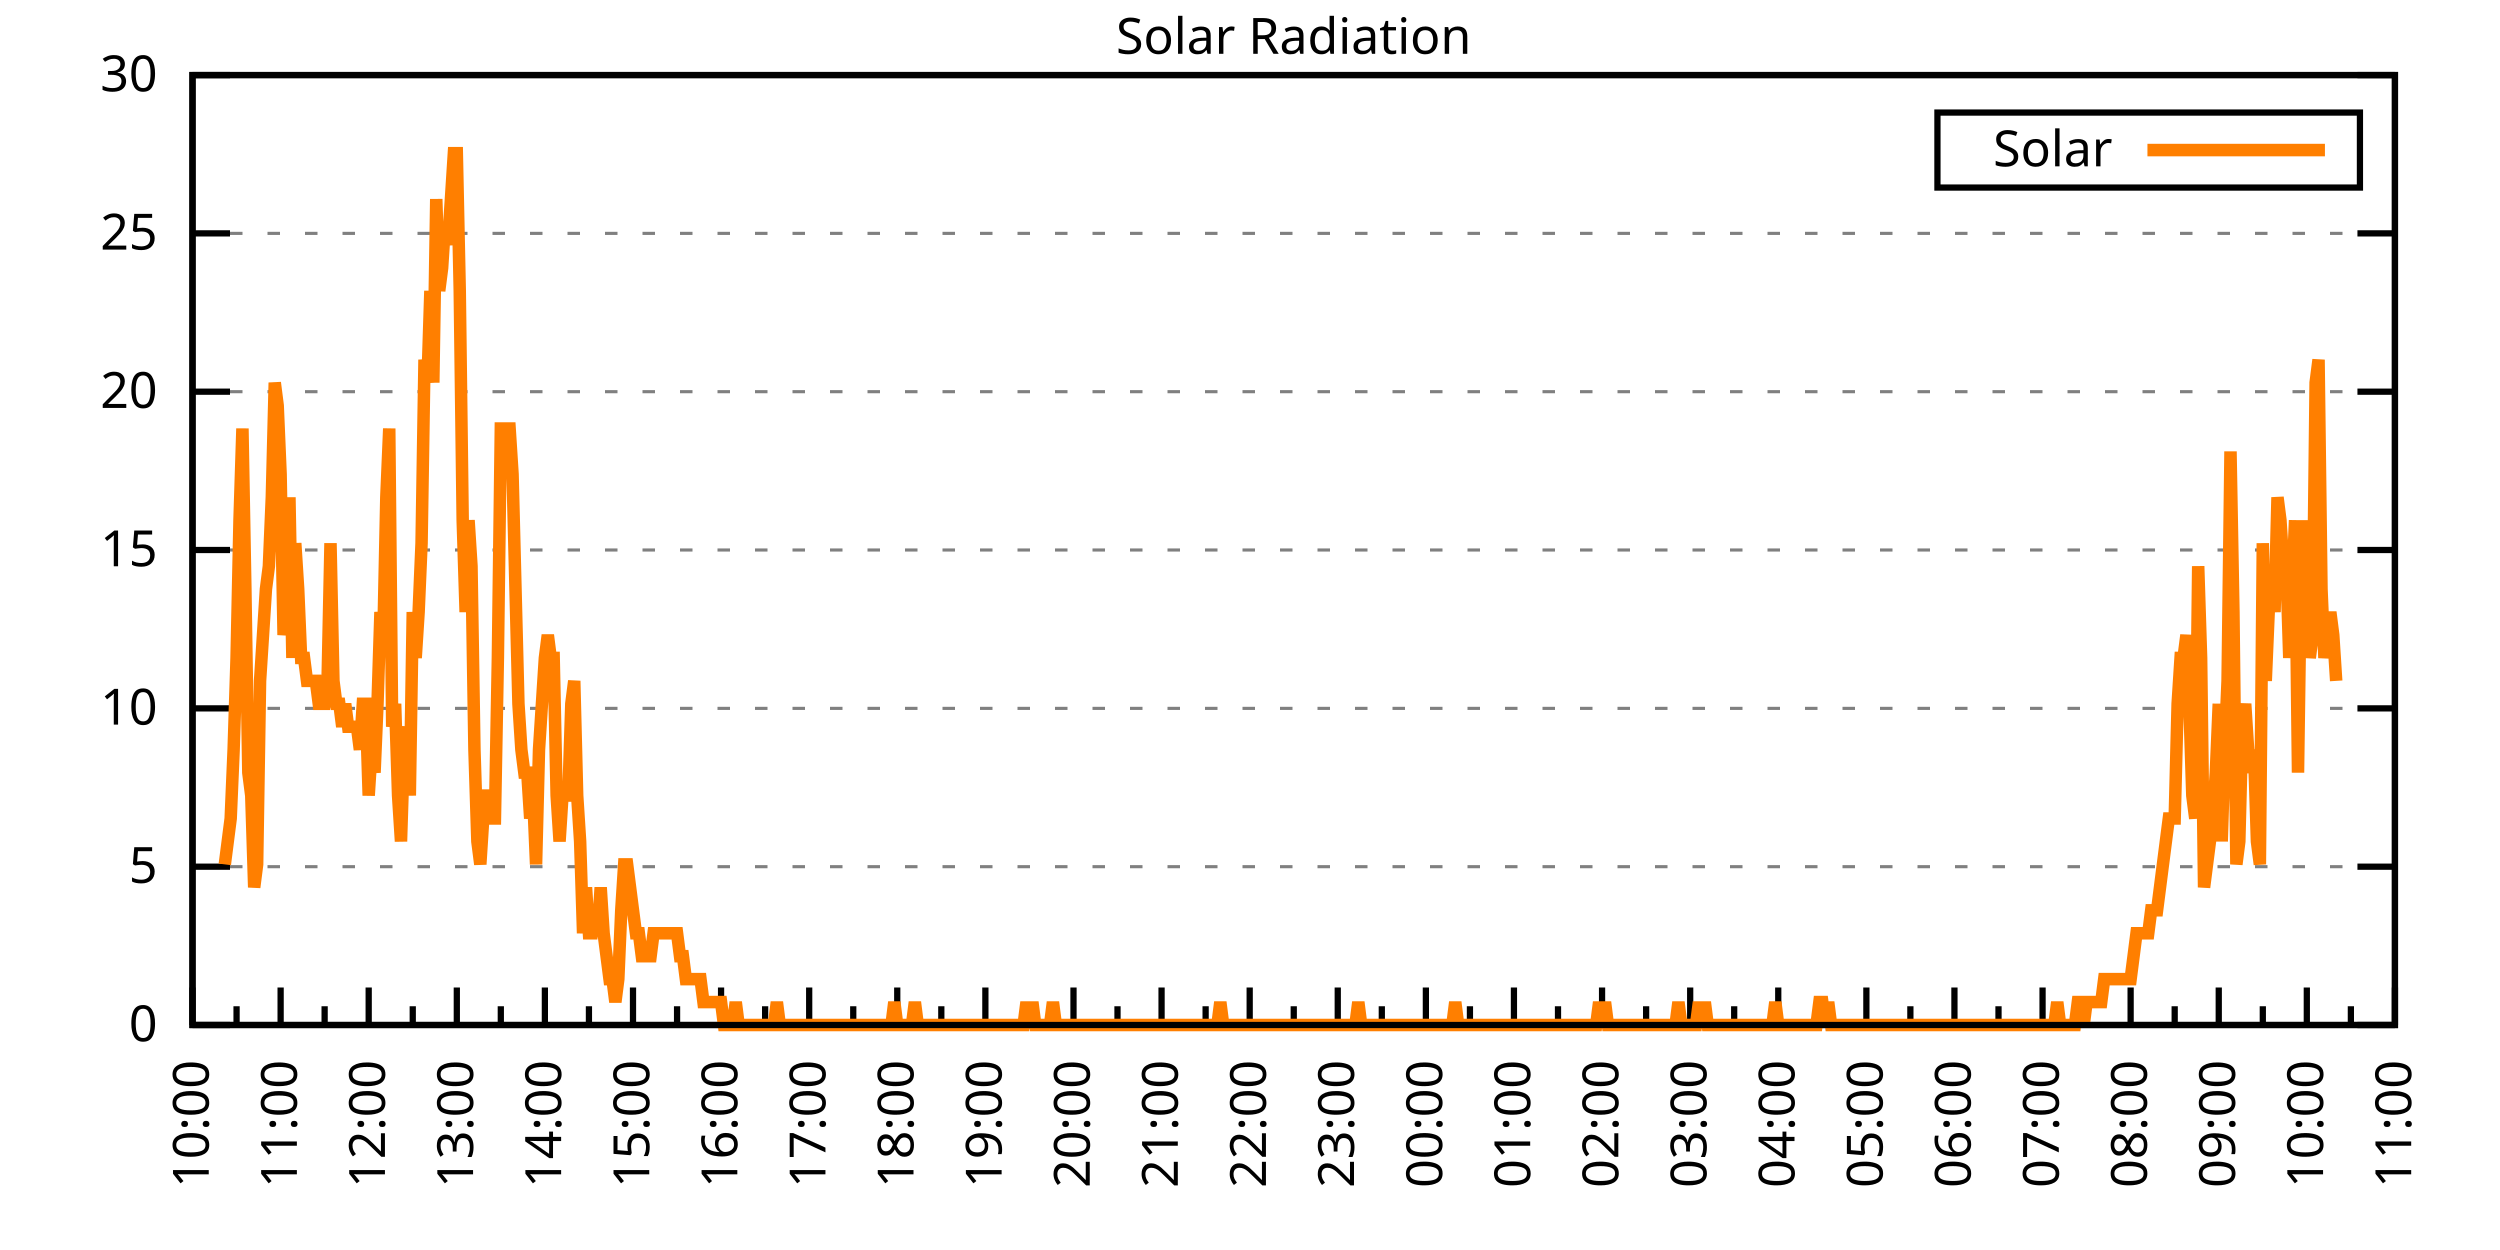
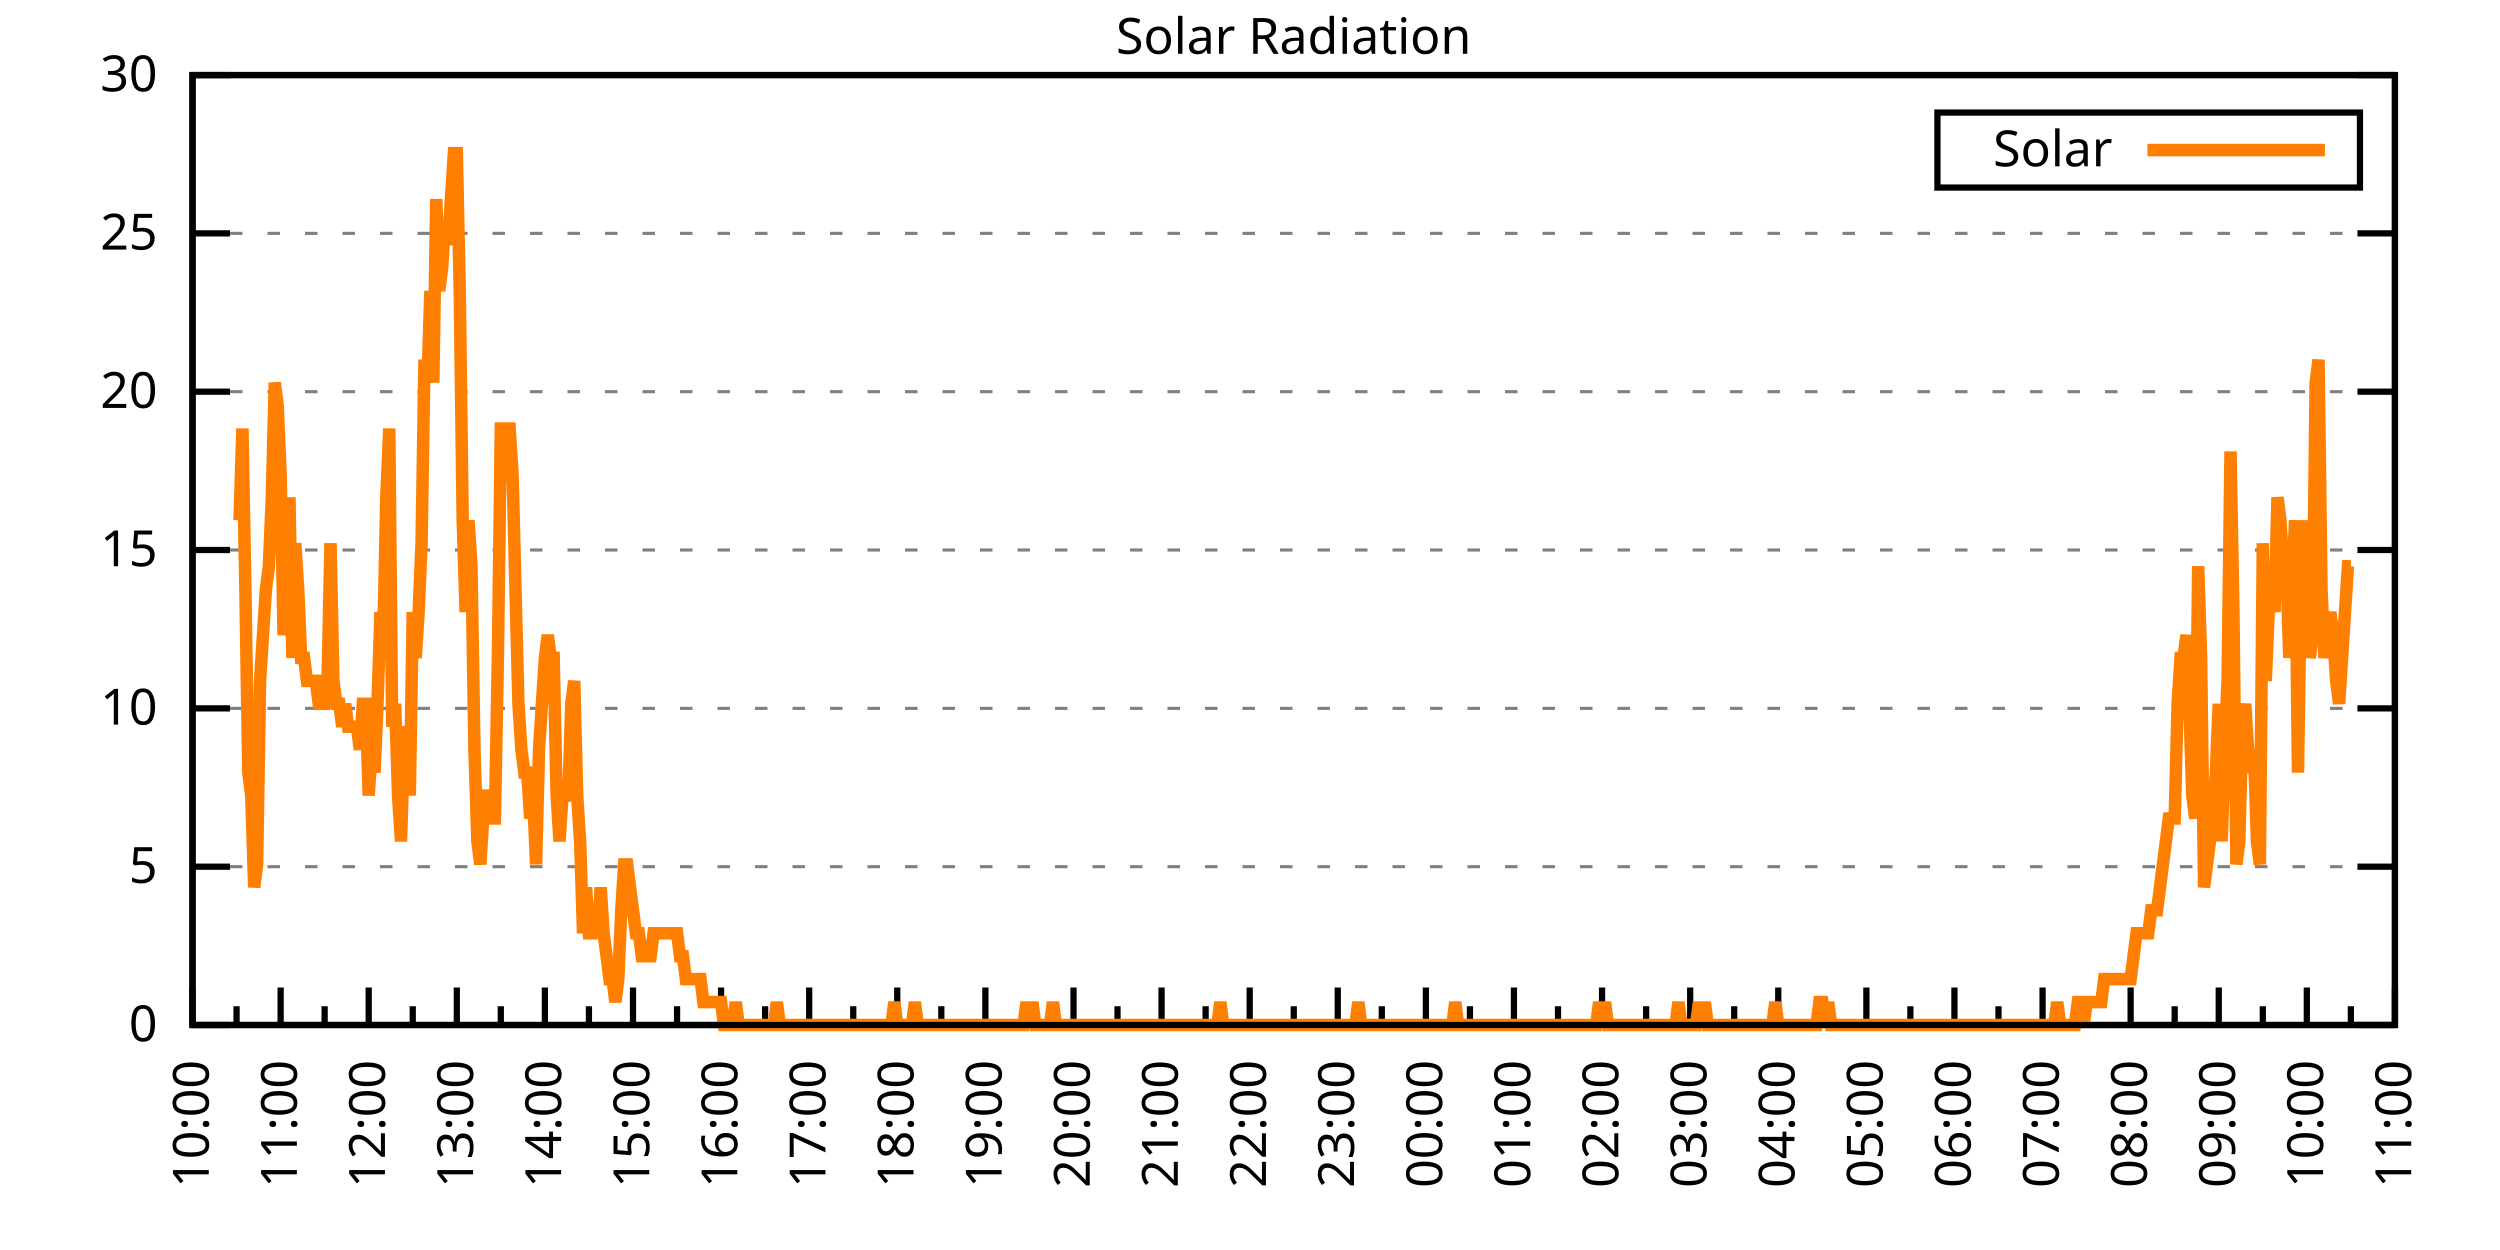
<svg xmlns="http://www.w3.org/2000/svg" xmlns:xlink="http://www.w3.org/1999/xlink" width="400" height="200" viewBox="0 0 400 200">
  <g id="gnuplot_canvas">
    <rect x="0" y="0" width="400" height="200" fill="none" />
    <defs>
      <circle id="gpDot" r="0.5" stroke-width="0.5" stroke="currentColor" />
      <path id="gpPt0" stroke-width="0.333" stroke="currentColor" d="M-1,0 h2 M0,-1 v2" />
      <path id="gpPt1" stroke-width="0.333" stroke="currentColor" d="M-1,-1 L1,1 M1,-1 L-1,1" />
      <path id="gpPt2" stroke-width="0.333" stroke="currentColor" d="M-1,0 L1,0 M0,-1 L0,1 M-1,-1 L1,1 M-1,1 L1,-1" />
      <rect id="gpPt3" stroke-width="0.333" stroke="currentColor" x="-1" y="-1" width="2" height="2" />
      <rect id="gpPt4" stroke-width="0.333" stroke="currentColor" fill="currentColor" x="-1" y="-1" width="2" height="2" />
      <circle id="gpPt5" stroke-width="0.333" stroke="currentColor" cx="0" cy="0" r="1" />
      <use xlink:href="#gpPt5" id="gpPt6" fill="currentColor" stroke="none" />
      <path id="gpPt7" stroke-width="0.333" stroke="currentColor" d="M0,-1.33 L-1.33,0.67 L1.33,0.67 z" />
      <use xlink:href="#gpPt7" id="gpPt8" fill="currentColor" stroke="none" />
      <use xlink:href="#gpPt7" id="gpPt9" stroke="currentColor" transform="rotate(180)" />
      <use xlink:href="#gpPt9" id="gpPt10" fill="currentColor" stroke="none" />
      <use xlink:href="#gpPt3" id="gpPt11" stroke="currentColor" transform="rotate(45)" />
      <use xlink:href="#gpPt11" id="gpPt12" fill="currentColor" stroke="none" />
      <path id="gpPt13" stroke-width="0.333" stroke="currentColor" d="M0,1.330 L1.265,0.411 L0.782,-1.067 L-0.782,-1.076 L-1.265,0.411 z" />
      <use xlink:href="#gpPt13" id="gpPt14" fill="currentColor" stroke="none" />
      <filter id="textbox" filterUnits="objectBoundingBox" x="0" y="0" height="1" width="1">
        <feFlood flood-color="white" flood-opacity="1" result="bgnd" />
        <feComposite in="SourceGraphic" in2="bgnd" operator="atop" />
      </filter>
      <filter id="greybox" filterUnits="objectBoundingBox" x="0" y="0" height="1" width="1">
        <feFlood flood-color="lightgrey" flood-opacity="1" result="grey" />
        <feComposite in="SourceGraphic" in2="grey" operator="atop" />
      </filter>
    </defs>
    <g fill="none" color="white" stroke="currentColor" stroke-width="1.00" stroke-linecap="butt" stroke-linejoin="miter">
</g>
    <g fill="none" color="black" stroke="currentColor" stroke-width="1.00" stroke-linecap="butt" stroke-linejoin="miter">
      <g stroke="none" shape-rendering="crispEdges">
        <polygon fill="rgb(255, 255, 255)" points="30.80,164.00 383.18,164.00 383.18,12.02 30.80,12.02 " />
      </g>
    </g>
    <g fill="none" color="black" stroke="currentColor" stroke-width="1.00" stroke-linecap="butt" stroke-linejoin="miter">
</g>
    <g fill="none" color="black" stroke="black" stroke-width="0.50" stroke-linecap="butt" stroke-linejoin="miter">
</g>
    <g fill="none" color="gray" stroke="currentColor" stroke-width="0.50" stroke-linecap="butt" stroke-linejoin="miter">
      <path stroke="gray" stroke-dasharray="2,4" class="gridline" d="M30.80,164.00 L383.19,164.00  " />
    </g>
    <g fill="none" color="gray" stroke="gray" stroke-width="1.00" stroke-linecap="butt" stroke-linejoin="miter">
</g>
    <g fill="none" color="black" stroke="currentColor" stroke-width="1.00" stroke-linecap="butt" stroke-linejoin="miter">
      <path stroke="black" d="M30.80,164.00 L36.80,164.00 M383.19,164.00 L377.19,164.00  " />
      <g transform="translate(25.20,166.60)" stroke="none" fill="black" font-family="Sans" font-size="8.00" text-anchor="end">
        <text>
          <tspan font-family="Sans"> 0</tspan>
        </text>
      </g>
    </g>
    <g fill="none" color="black" stroke="currentColor" stroke-width="1.00" stroke-linecap="butt" stroke-linejoin="miter">
</g>
    <g fill="none" color="black" stroke="black" stroke-width="0.50" stroke-linecap="butt" stroke-linejoin="miter">
</g>
    <g fill="none" color="gray" stroke="currentColor" stroke-width="0.50" stroke-linecap="butt" stroke-linejoin="miter">
      <path stroke="gray" stroke-dasharray="2,4" class="gridline" d="M30.80,138.67 L383.19,138.67  " />
    </g>
    <g fill="none" color="gray" stroke="gray" stroke-width="1.00" stroke-linecap="butt" stroke-linejoin="miter">
</g>
    <g fill="none" color="black" stroke="currentColor" stroke-width="1.00" stroke-linecap="butt" stroke-linejoin="miter">
      <path stroke="black" d="M30.80,138.67 L36.80,138.67 M383.19,138.67 L377.19,138.67  " />
      <g transform="translate(25.20,141.27)" stroke="none" fill="black" font-family="Sans" font-size="8.00" text-anchor="end">
        <text>
          <tspan font-family="Sans"> 5</tspan>
        </text>
      </g>
    </g>
    <g fill="none" color="black" stroke="currentColor" stroke-width="1.00" stroke-linecap="butt" stroke-linejoin="miter">
</g>
    <g fill="none" color="black" stroke="black" stroke-width="0.50" stroke-linecap="butt" stroke-linejoin="miter">
</g>
    <g fill="none" color="gray" stroke="currentColor" stroke-width="0.50" stroke-linecap="butt" stroke-linejoin="miter">
      <path stroke="gray" stroke-dasharray="2,4" class="gridline" d="M30.80,113.34 L383.19,113.34  " />
    </g>
    <g fill="none" color="gray" stroke="gray" stroke-width="1.00" stroke-linecap="butt" stroke-linejoin="miter">
</g>
    <g fill="none" color="black" stroke="currentColor" stroke-width="1.00" stroke-linecap="butt" stroke-linejoin="miter">
      <path stroke="black" d="M30.80,113.34 L36.80,113.34 M383.19,113.34 L377.19,113.34  " />
      <g transform="translate(25.20,115.94)" stroke="none" fill="black" font-family="Sans" font-size="8.00" text-anchor="end">
        <text>
          <tspan font-family="Sans"> 10</tspan>
        </text>
      </g>
    </g>
    <g fill="none" color="black" stroke="currentColor" stroke-width="1.00" stroke-linecap="butt" stroke-linejoin="miter">
</g>
    <g fill="none" color="black" stroke="black" stroke-width="0.50" stroke-linecap="butt" stroke-linejoin="miter">
</g>
    <g fill="none" color="gray" stroke="currentColor" stroke-width="0.50" stroke-linecap="butt" stroke-linejoin="miter">
      <path stroke="gray" stroke-dasharray="2,4" class="gridline" d="M30.80,88.00 L383.19,88.00  " />
    </g>
    <g fill="none" color="gray" stroke="gray" stroke-width="1.00" stroke-linecap="butt" stroke-linejoin="miter">
</g>
    <g fill="none" color="black" stroke="currentColor" stroke-width="1.00" stroke-linecap="butt" stroke-linejoin="miter">
      <path stroke="black" d="M30.80,88.00 L36.80,88.00 M383.19,88.00 L377.19,88.00  " />
      <g transform="translate(25.20,90.60)" stroke="none" fill="black" font-family="Sans" font-size="8.00" text-anchor="end">
        <text>
          <tspan font-family="Sans"> 15</tspan>
        </text>
      </g>
    </g>
    <g fill="none" color="black" stroke="currentColor" stroke-width="1.00" stroke-linecap="butt" stroke-linejoin="miter">
</g>
    <g fill="none" color="black" stroke="black" stroke-width="0.50" stroke-linecap="butt" stroke-linejoin="miter">
</g>
    <g fill="none" color="gray" stroke="currentColor" stroke-width="0.50" stroke-linecap="butt" stroke-linejoin="miter">
      <path stroke="gray" stroke-dasharray="2,4" class="gridline" d="M30.80,62.67 L383.19,62.67  " />
    </g>
    <g fill="none" color="gray" stroke="gray" stroke-width="1.00" stroke-linecap="butt" stroke-linejoin="miter">
</g>
    <g fill="none" color="black" stroke="currentColor" stroke-width="1.00" stroke-linecap="butt" stroke-linejoin="miter">
      <path stroke="black" d="M30.80,62.67 L36.80,62.67 M383.19,62.67 L377.19,62.67  " />
      <g transform="translate(25.20,65.27)" stroke="none" fill="black" font-family="Sans" font-size="8.00" text-anchor="end">
        <text>
          <tspan font-family="Sans"> 20</tspan>
        </text>
      </g>
    </g>
    <g fill="none" color="black" stroke="currentColor" stroke-width="1.00" stroke-linecap="butt" stroke-linejoin="miter">
</g>
    <g fill="none" color="black" stroke="black" stroke-width="0.50" stroke-linecap="butt" stroke-linejoin="miter">
</g>
    <g fill="none" color="gray" stroke="currentColor" stroke-width="0.50" stroke-linecap="butt" stroke-linejoin="miter">
      <path stroke="gray" stroke-dasharray="2,4" class="gridline" d="M30.80,37.34 L383.19,37.34  " />
    </g>
    <g fill="none" color="gray" stroke="gray" stroke-width="1.00" stroke-linecap="butt" stroke-linejoin="miter">
</g>
    <g fill="none" color="black" stroke="currentColor" stroke-width="1.00" stroke-linecap="butt" stroke-linejoin="miter">
      <path stroke="black" d="M30.80,37.34 L36.80,37.34 M383.19,37.34 L377.19,37.34  " />
      <g transform="translate(25.20,39.94)" stroke="none" fill="black" font-family="Sans" font-size="8.00" text-anchor="end">
        <text>
          <tspan font-family="Sans"> 25</tspan>
        </text>
      </g>
    </g>
    <g fill="none" color="black" stroke="currentColor" stroke-width="1.00" stroke-linecap="butt" stroke-linejoin="miter">
</g>
    <g fill="none" color="black" stroke="black" stroke-width="0.50" stroke-linecap="butt" stroke-linejoin="miter">
</g>
    <g fill="none" color="gray" stroke="currentColor" stroke-width="0.50" stroke-linecap="butt" stroke-linejoin="miter">
      <path stroke="gray" stroke-dasharray="2,4" class="gridline" d="M30.80,12.01 L383.19,12.01  " />
    </g>
    <g fill="none" color="gray" stroke="gray" stroke-width="1.00" stroke-linecap="butt" stroke-linejoin="miter">
</g>
    <g fill="none" color="black" stroke="currentColor" stroke-width="1.00" stroke-linecap="butt" stroke-linejoin="miter">
      <path stroke="black" d="M30.80,12.01 L36.80,12.01 M383.19,12.01 L377.19,12.01  " />
      <g transform="translate(25.20,14.61)" stroke="none" fill="black" font-family="Sans" font-size="8.00" text-anchor="end">
        <text>
          <tspan font-family="Sans"> 30</tspan>
        </text>
      </g>
    </g>
    <g fill="none" color="black" stroke="currentColor" stroke-width="1.00" stroke-linecap="butt" stroke-linejoin="miter">
      <path stroke="black" d="M30.80,164.00 L30.80,158.00  " />
      <g transform="translate(33.40,169.60) rotate(270)" stroke="none" fill="black" font-family="Sans" font-size="8.00" text-anchor="end">
        <text>
          <tspan font-family="Sans">10:00</tspan>
        </text>
      </g>
    </g>
    <g fill="none" color="black" stroke="currentColor" stroke-width="1.00" stroke-linecap="butt" stroke-linejoin="miter">
      <path stroke="black" d="M37.85,164.00 L37.85,161.00 M44.90,164.00 L44.90,158.00  " />
      <g transform="translate(47.50,169.60) rotate(270)" stroke="none" fill="black" font-family="Sans" font-size="8.00" text-anchor="end">
        <text>
          <tspan font-family="Sans">11:00</tspan>
        </text>
      </g>
    </g>
    <g fill="none" color="black" stroke="currentColor" stroke-width="1.00" stroke-linecap="butt" stroke-linejoin="miter">
      <path stroke="black" d="M51.94,164.00 L51.94,161.00 M58.99,164.00 L58.99,158.00  " />
      <g transform="translate(61.59,169.60) rotate(270)" stroke="none" fill="black" font-family="Sans" font-size="8.00" text-anchor="end">
        <text>
          <tspan font-family="Sans">12:00</tspan>
        </text>
      </g>
    </g>
    <g fill="none" color="black" stroke="currentColor" stroke-width="1.00" stroke-linecap="butt" stroke-linejoin="miter">
      <path stroke="black" d="M66.04,164.00 L66.04,161.00 M73.09,164.00 L73.09,158.00  " />
      <g transform="translate(75.69,169.60) rotate(270)" stroke="none" fill="black" font-family="Sans" font-size="8.00" text-anchor="end">
        <text>
          <tspan font-family="Sans">13:00</tspan>
        </text>
      </g>
    </g>
    <g fill="none" color="black" stroke="currentColor" stroke-width="1.00" stroke-linecap="butt" stroke-linejoin="miter">
      <path stroke="black" d="M80.13,164.00 L80.13,161.00 M87.18,164.00 L87.18,158.00  " />
      <g transform="translate(89.78,169.60) rotate(270)" stroke="none" fill="black" font-family="Sans" font-size="8.00" text-anchor="end">
        <text>
          <tspan font-family="Sans">14:00</tspan>
        </text>
      </g>
    </g>
    <g fill="none" color="black" stroke="currentColor" stroke-width="1.00" stroke-linecap="butt" stroke-linejoin="miter">
      <path stroke="black" d="M94.23,164.00 L94.23,161.00 M101.28,164.00 L101.28,158.00  " />
      <g transform="translate(103.88,169.60) rotate(270)" stroke="none" fill="black" font-family="Sans" font-size="8.00" text-anchor="end">
        <text>
          <tspan font-family="Sans">15:00</tspan>
        </text>
      </g>
    </g>
    <g fill="none" color="black" stroke="currentColor" stroke-width="1.00" stroke-linecap="butt" stroke-linejoin="miter">
      <path stroke="black" d="M108.33,164.00 L108.33,161.00 M115.37,164.00 L115.37,158.00  " />
      <g transform="translate(117.97,169.60) rotate(270)" stroke="none" fill="black" font-family="Sans" font-size="8.00" text-anchor="end">
        <text>
          <tspan font-family="Sans">16:00</tspan>
        </text>
      </g>
    </g>
    <g fill="none" color="black" stroke="currentColor" stroke-width="1.00" stroke-linecap="butt" stroke-linejoin="miter">
      <path stroke="black" d="M122.42,164.00 L122.42,161.00 M129.47,164.00 L129.47,158.00  " />
      <g transform="translate(132.07,169.60) rotate(270)" stroke="none" fill="black" font-family="Sans" font-size="8.00" text-anchor="end">
        <text>
          <tspan font-family="Sans">17:00</tspan>
        </text>
      </g>
    </g>
    <g fill="none" color="black" stroke="currentColor" stroke-width="1.00" stroke-linecap="butt" stroke-linejoin="miter">
      <path stroke="black" d="M136.52,164.00 L136.52,161.00 M143.56,164.00 L143.56,158.00  " />
      <g transform="translate(146.16,169.60) rotate(270)" stroke="none" fill="black" font-family="Sans" font-size="8.00" text-anchor="end">
        <text>
          <tspan font-family="Sans">18:00</tspan>
        </text>
      </g>
    </g>
    <g fill="none" color="black" stroke="currentColor" stroke-width="1.00" stroke-linecap="butt" stroke-linejoin="miter">
      <path stroke="black" d="M150.61,164.00 L150.61,161.00 M157.66,164.00 L157.66,158.00  " />
      <g transform="translate(160.26,169.60) rotate(270)" stroke="none" fill="black" font-family="Sans" font-size="8.00" text-anchor="end">
        <text>
          <tspan font-family="Sans">19:00</tspan>
        </text>
      </g>
    </g>
    <g fill="none" color="black" stroke="currentColor" stroke-width="1.00" stroke-linecap="butt" stroke-linejoin="miter">
      <path stroke="black" d="M164.71,164.00 L164.71,161.00 M171.76,164.00 L171.76,158.00  " />
      <g transform="translate(174.36,169.60) rotate(270)" stroke="none" fill="black" font-family="Sans" font-size="8.00" text-anchor="end">
        <text>
          <tspan font-family="Sans">20:00</tspan>
        </text>
      </g>
    </g>
    <g fill="none" color="black" stroke="currentColor" stroke-width="1.00" stroke-linecap="butt" stroke-linejoin="miter">
      <path stroke="black" d="M178.80,164.00 L178.80,161.00 M185.85,164.00 L185.85,158.00  " />
      <g transform="translate(188.45,169.60) rotate(270)" stroke="none" fill="black" font-family="Sans" font-size="8.00" text-anchor="end">
        <text>
          <tspan font-family="Sans">21:00</tspan>
        </text>
      </g>
    </g>
    <g fill="none" color="black" stroke="currentColor" stroke-width="1.00" stroke-linecap="butt" stroke-linejoin="miter">
      <path stroke="black" d="M192.90,164.00 L192.90,161.00 M199.95,164.00 L199.95,158.00  " />
      <g transform="translate(202.55,169.60) rotate(270)" stroke="none" fill="black" font-family="Sans" font-size="8.00" text-anchor="end">
        <text>
          <tspan font-family="Sans">22:00</tspan>
        </text>
      </g>
    </g>
    <g fill="none" color="black" stroke="currentColor" stroke-width="1.00" stroke-linecap="butt" stroke-linejoin="miter">
      <path stroke="black" d="M207.00,164.00 L207.00,161.00 M214.04,164.00 L214.04,158.00  " />
      <g transform="translate(216.64,169.60) rotate(270)" stroke="none" fill="black" font-family="Sans" font-size="8.00" text-anchor="end">
        <text>
          <tspan font-family="Sans">23:00</tspan>
        </text>
      </g>
    </g>
    <g fill="none" color="black" stroke="currentColor" stroke-width="1.00" stroke-linecap="butt" stroke-linejoin="miter">
      <path stroke="black" d="M221.09,164.00 L221.09,161.00 M228.14,164.00 L228.14,158.00  " />
      <g transform="translate(230.74,169.60) rotate(270)" stroke="none" fill="black" font-family="Sans" font-size="8.00" text-anchor="end">
        <text>
          <tspan font-family="Sans">00:00</tspan>
        </text>
      </g>
    </g>
    <g fill="none" color="black" stroke="currentColor" stroke-width="1.00" stroke-linecap="butt" stroke-linejoin="miter">
      <path stroke="black" d="M235.19,164.00 L235.19,161.00 M242.23,164.00 L242.23,158.00  " />
      <g transform="translate(244.83,169.60) rotate(270)" stroke="none" fill="black" font-family="Sans" font-size="8.00" text-anchor="end">
        <text>
          <tspan font-family="Sans">01:00</tspan>
        </text>
      </g>
    </g>
    <g fill="none" color="black" stroke="currentColor" stroke-width="1.00" stroke-linecap="butt" stroke-linejoin="miter">
      <path stroke="black" d="M249.28,164.00 L249.28,161.00 M256.33,164.00 L256.33,158.00  " />
      <g transform="translate(258.93,169.60) rotate(270)" stroke="none" fill="black" font-family="Sans" font-size="8.00" text-anchor="end">
        <text>
          <tspan font-family="Sans">02:00</tspan>
        </text>
      </g>
    </g>
    <g fill="none" color="black" stroke="currentColor" stroke-width="1.00" stroke-linecap="butt" stroke-linejoin="miter">
      <path stroke="black" d="M263.38,164.00 L263.38,161.00 M270.43,164.00 L270.43,158.00  " />
      <g transform="translate(273.03,169.60) rotate(270)" stroke="none" fill="black" font-family="Sans" font-size="8.00" text-anchor="end">
        <text>
          <tspan font-family="Sans">03:00</tspan>
        </text>
      </g>
    </g>
    <g fill="none" color="black" stroke="currentColor" stroke-width="1.00" stroke-linecap="butt" stroke-linejoin="miter">
      <path stroke="black" d="M277.47,164.00 L277.47,161.00 M284.52,164.00 L284.52,158.00  " />
      <g transform="translate(287.12,169.60) rotate(270)" stroke="none" fill="black" font-family="Sans" font-size="8.00" text-anchor="end">
        <text>
          <tspan font-family="Sans">04:00</tspan>
        </text>
      </g>
    </g>
    <g fill="none" color="black" stroke="currentColor" stroke-width="1.00" stroke-linecap="butt" stroke-linejoin="miter">
      <path stroke="black" d="M291.57,164.00 L291.57,161.00 M298.62,164.00 L298.62,158.00  " />
      <g transform="translate(301.22,169.60) rotate(270)" stroke="none" fill="black" font-family="Sans" font-size="8.00" text-anchor="end">
        <text>
          <tspan font-family="Sans">05:00</tspan>
        </text>
      </g>
    </g>
    <g fill="none" color="black" stroke="currentColor" stroke-width="1.00" stroke-linecap="butt" stroke-linejoin="miter">
      <path stroke="black" d="M305.66,164.00 L305.66,161.00 M312.71,164.00 L312.71,158.00  " />
      <g transform="translate(315.31,169.60) rotate(270)" stroke="none" fill="black" font-family="Sans" font-size="8.00" text-anchor="end">
        <text>
          <tspan font-family="Sans">06:00</tspan>
        </text>
      </g>
    </g>
    <g fill="none" color="black" stroke="currentColor" stroke-width="1.00" stroke-linecap="butt" stroke-linejoin="miter">
      <path stroke="black" d="M319.76,164.00 L319.76,161.00 M326.81,164.00 L326.81,158.00  " />
      <g transform="translate(329.41,169.60) rotate(270)" stroke="none" fill="black" font-family="Sans" font-size="8.00" text-anchor="end">
        <text>
          <tspan font-family="Sans">07:00</tspan>
        </text>
      </g>
    </g>
    <g fill="none" color="black" stroke="currentColor" stroke-width="1.00" stroke-linecap="butt" stroke-linejoin="miter">
      <path stroke="black" d="M333.86,164.00 L333.86,161.00 M340.90,164.00 L340.90,158.00  " />
      <g transform="translate(343.50,169.60) rotate(270)" stroke="none" fill="black" font-family="Sans" font-size="8.00" text-anchor="end">
        <text>
          <tspan font-family="Sans">08:00</tspan>
        </text>
      </g>
    </g>
    <g fill="none" color="black" stroke="currentColor" stroke-width="1.00" stroke-linecap="butt" stroke-linejoin="miter">
      <path stroke="black" d="M347.95,164.00 L347.95,161.00 M355.00,164.00 L355.00,158.00  " />
      <g transform="translate(357.60,169.60) rotate(270)" stroke="none" fill="black" font-family="Sans" font-size="8.00" text-anchor="end">
        <text>
          <tspan font-family="Sans">09:00</tspan>
        </text>
      </g>
    </g>
    <g fill="none" color="black" stroke="currentColor" stroke-width="1.00" stroke-linecap="butt" stroke-linejoin="miter">
      <path stroke="black" d="M362.05,164.00 L362.05,161.00 M369.09,164.00 L369.09,158.00  " />
      <g transform="translate(371.69,169.60) rotate(270)" stroke="none" fill="black" font-family="Sans" font-size="8.00" text-anchor="end">
        <text>
          <tspan font-family="Sans">10:00</tspan>
        </text>
      </g>
    </g>
    <g fill="none" color="black" stroke="currentColor" stroke-width="1.00" stroke-linecap="butt" stroke-linejoin="miter">
      <path stroke="black" d="M376.14,164.00 L376.14,161.00 M383.19,164.00 L383.19,158.00  " />
      <g transform="translate(385.79,169.60) rotate(270)" stroke="none" fill="black" font-family="Sans" font-size="8.00" text-anchor="end">
        <text>
          <tspan font-family="Sans">11:00</tspan>
        </text>
      </g>
    </g>
    <g fill="none" color="black" stroke="currentColor" stroke-width="1.00" stroke-linecap="butt" stroke-linejoin="miter">
</g>
    <g fill="none" color="black" stroke="currentColor" stroke-width="1.00" stroke-linecap="butt" stroke-linejoin="miter">
      <path stroke="black" d="M30.80,12.01 L30.80,164.00 L383.19,164.00 L383.19,12.01 L30.80,12.01 Z  " />
    </g>
    <g fill="none" color="black" stroke="currentColor" stroke-width="1.00" stroke-linecap="butt" stroke-linejoin="miter">
      <g transform="translate(6.80,88.01) rotate(270)" stroke="none" fill="black" font-family="Sans" font-size="8.00" text-anchor="middle">
        <text />
      </g>
    </g>
    <g fill="none" color="black" stroke="currentColor" stroke-width="1.00" stroke-linecap="butt" stroke-linejoin="miter">
</g>
    <g fill="none" color="black" stroke="currentColor" stroke-width="1.00" stroke-linecap="butt" stroke-linejoin="miter">
      <path stroke="black" d="M309.99,30.01 L309.99,18.01 L377.59,18.01 L377.59,30.01 L309.99,30.01 Z  " />
    </g>
    <g id="Solar_Radiation_plot_1">
      <g fill="none" color="white" stroke="black" stroke-width="2.00" stroke-linecap="butt" stroke-linejoin="miter">
</g>
      <g fill="none" color="black" stroke="currentColor" stroke-width="2.00" stroke-linecap="butt" stroke-linejoin="miter">
        <g transform="translate(337.99,26.61)" stroke="none" fill="black" font-family="Sans" font-size="8.00" text-anchor="end">
          <text>
            <tspan font-family="Sans">Solar</tspan>
          </text>
        </g>
      </g>
      <g fill="none" color="black" stroke="currentColor" stroke-width="2.00" stroke-linecap="butt" stroke-linejoin="miter">
-         <path stroke="rgb(255, 127,   0)" d="M343.59,24.01 L371.99,24.01 M35.97,138.30 L36.44,134.63 L36.91,130.96 L37.38,119.95 L37.85,105.27 L38.32,83.24   L38.79,68.56 L39.26,94.26 L39.73,123.62 L40.20,127.29 L40.67,141.98 L41.14,138.30 L41.61,108.94 L42.08,101.60   L42.55,94.26 L43.02,90.59 L43.49,79.57 L43.96,61.22 L44.43,64.89 L44.90,75.90 L45.37,101.60 L45.84,97.93   L46.31,79.57 L46.78,105.27 L47.24,86.91 L47.71,94.26 L48.18,105.27 L48.65,105.27 L49.12,108.94 L49.59,108.94   L50.06,108.94 L50.53,108.94 L51.00,112.61 L51.47,112.61 L51.94,112.61 L52.41,108.94 L52.88,86.91 L53.35,108.94   L53.82,112.61 L54.29,112.61 L54.76,116.28 L55.23,112.61 L55.70,116.28 L56.17,116.28 L56.64,116.28 L57.11,116.28   L57.58,119.95 L58.05,112.61 L58.52,112.61 L58.99,127.29 L59.46,119.95 L59.93,123.62 L60.40,112.61 L60.87,97.93   L61.34,101.60 L61.81,79.57 L62.28,68.56 L62.75,116.28 L63.22,112.61 L63.69,127.29 L64.16,134.63 L64.63,119.95   L65.10,116.28 L65.57,127.29 L66.04,97.93 L66.51,105.27 L66.98,97.93 L67.45,86.91 L67.92,57.55 L68.39,61.22   L68.86,46.54 L69.33,61.22 L69.80,31.85 L70.27,46.54 L70.74,42.87 L71.21,35.52 L71.68,39.19 L72.15,31.85   L72.62,24.51 L73.09,24.51 L73.56,46.54 L74.03,83.24 L74.50,97.93 L74.97,83.24 L75.44,90.59 L75.91,119.95   L76.38,134.63 L76.85,138.30 L77.32,130.96 L77.79,127.29 L78.26,127.29 L78.73,130.96 L79.19,130.96 L79.66,105.27   L80.13,68.56 L80.60,68.56 L81.07,68.56 L81.54,68.56 L82.01,75.90 L82.48,94.26 L82.95,112.61 L83.42,119.95   L83.89,123.62 L84.36,123.62 L84.83,130.96 L85.30,127.29 L85.77,138.30 L86.24,119.95 L86.71,112.61 L87.18,105.27   L87.65,101.60 L88.12,105.27 L88.59,105.27 L89.06,127.29 L89.53,134.63 L90.00,127.29 L90.47,127.29 L90.94,127.29   L91.41,112.61 L91.88,108.94 L92.35,127.29 L92.82,134.63 L93.29,149.32 L93.76,141.98 L94.23,149.32 L94.70,149.32   L95.17,145.65 L95.64,149.32 L96.11,141.98 L96.58,149.32 L97.05,152.99 L97.52,156.66 L97.99,156.66 L98.46,160.33   L98.93,156.66 L99.40,145.65 L99.87,138.30 L100.34,138.30 L100.81,141.98 L101.28,145.65 L101.75,149.32 L102.22,149.32   L102.69,152.99 L103.16,152.99 L103.63,152.99 L104.10,152.99 L104.57,149.32 L105.04,149.32 L105.51,149.32 L105.98,149.32   L106.45,149.32 L106.92,149.32 L107.39,149.32 L107.86,149.32 L108.33,149.32 L108.80,152.99 L109.27,152.99 L109.74,156.66   L110.21,156.66 L110.68,156.66 L111.14,156.66 L111.61,156.66 L112.08,156.66 L112.55,160.33 L113.02,160.33 L113.49,160.33   L113.96,160.33 L114.43,160.33 L114.90,160.33 L115.37,160.33 L115.84,164.00 L116.31,164.00 L116.78,164.00 L117.25,164.00   L117.72,160.33 L118.19,164.00 L118.66,164.00 L119.13,164.00 L119.60,164.00 L120.07,164.00 L120.54,164.00 L121.01,164.00   L121.48,164.00 L121.95,164.00 L122.42,164.00 L122.89,164.00 L123.36,164.00 L123.83,164.00 L124.30,160.33 L124.77,164.00   L125.24,164.00 L125.71,164.00 L126.18,164.00 L126.65,164.00 L127.12,164.00 L127.59,164.00 L128.06,164.00 L128.53,164.00   L129.00,164.00 L129.47,164.00 L129.94,164.00 L130.41,164.00 L130.88,164.00 L131.35,164.00 L131.82,164.00 L132.29,164.00   L132.76,164.00 L133.23,164.00 L133.70,164.00 L134.17,164.00 L134.64,164.00 L135.11,164.00 L135.58,164.00 L136.05,164.00   L136.52,164.00 L136.99,164.00 L137.46,164.00 L137.93,164.00 L138.40,164.00 L138.87,164.00 L139.34,164.00 L139.81,164.00   L140.28,164.00 L140.75,164.00 L141.22,164.00 L141.69,164.00 L142.16,164.00 L142.63,164.00 L143.09,160.33 L143.56,164.00   L144.03,164.00 L144.50,164.00 L144.97,164.00 L145.44,164.00 L145.91,164.00 L146.38,160.33 L146.85,164.00 L147.32,164.00   L147.79,164.00 L148.26,164.00 L148.73,164.00 L149.20,164.00 L149.67,164.00 L150.14,164.00 L150.61,164.00 L151.08,164.00   L151.55,164.00 L152.02,164.00 L152.49,164.00 L152.96,164.00 L153.43,164.00 L153.90,164.00 L154.37,164.00 L154.84,164.00   L155.31,164.00 L155.78,164.00 L156.25,164.00 L156.72,164.00 L157.19,164.00 L157.66,164.00 L158.13,164.00 L158.60,164.00   L159.07,164.00 L159.54,164.00 L160.01,164.00 L160.48,164.00 L160.95,164.00 L161.42,164.00 L161.89,164.00 L162.36,164.00   L162.83,164.00 L163.30,164.00 L163.77,164.00 L164.24,160.33 L164.71,164.00 L165.18,160.33 L165.65,164.00 L166.12,164.00   L166.59,164.00 L167.06,164.00 L167.53,164.00 L168.00,164.00 L168.47,160.33 L168.94,164.00 L169.41,164.00 L169.88,164.00   L170.35,164.00 L170.82,164.00 L171.29,164.00 L171.76,164.00 L172.23,164.00 L172.70,164.00 L173.17,164.00 L173.64,164.00   L174.11,164.00 L174.58,164.00 L175.04,164.00 L175.51,164.00 L175.98,164.00 L176.45,164.00 L176.92,164.00 L177.39,164.00   L177.86,164.00 L178.33,164.00 L178.80,164.00 L179.27,164.00 L179.74,164.00 L180.21,164.00 L180.68,164.00 L181.15,164.00   L181.62,164.00 L182.09,164.00 L182.56,164.00 L183.03,164.00 L183.50,164.00 L183.97,164.00 L184.44,164.00 L184.91,164.00   L185.38,164.00 L185.85,164.00 L186.32,164.00 L186.79,164.00 L187.26,164.00 L187.73,164.00 L188.20,164.00 L188.67,164.00   L189.14,164.00 L189.61,164.00 L190.08,164.00 L190.55,164.00 L191.02,164.00 L191.49,164.00 L191.96,164.00 L192.43,164.00   L192.90,164.00 L193.37,164.00 L193.84,164.00 L194.31,164.00 L194.78,164.00 L195.25,160.33 L195.72,164.00 L196.19,164.00   L196.66,164.00 L197.13,164.00 L197.60,164.00 L198.07,164.00 L198.54,164.00 L199.01,164.00 L199.48,164.00 L199.95,164.00   L200.42,164.00 L200.89,164.00 L201.36,164.00 L201.83,164.00 L202.30,164.00 L202.77,164.00 L203.24,164.00 L203.71,164.00   L204.18,164.00 L204.65,164.00 L205.12,164.00 L205.59,164.00 L206.06,164.00 L206.53,164.00 L207.00,164.00 L207.46,164.00   L207.93,164.00 L208.40,164.00 L208.87,164.00 L209.34,164.00 L209.81,164.00 L210.28,164.00 L210.75,164.00 L211.22,164.00   L211.69,164.00 L212.16,164.00 L212.63,164.00 L213.10,164.00 L213.57,164.00 L214.04,164.00 L214.51,164.00 L214.98,164.00   L215.45,164.00 L215.92,164.00 L216.39,164.00 L216.86,164.00 L217.33,160.33 L217.80,164.00 L218.27,164.00 L218.74,164.00   L219.21,164.00 L219.68,164.00 L220.15,164.00 L220.62,164.00 L221.09,164.00 L221.56,164.00 L222.03,164.00 L222.50,164.00   L222.97,164.00 L223.44,164.00 L223.91,164.00 L224.38,164.00 L224.85,164.00 L225.32,164.00 L225.79,164.00 L226.26,164.00   L226.73,164.00 L227.20,164.00 L227.67,164.00 L228.14,164.00 L228.61,164.00 L229.08,164.00 L229.55,164.00 L230.02,164.00   L230.49,164.00 L230.96,164.00 L231.43,164.00 L231.90,164.00 L232.37,164.00 L232.84,160.33 L233.31,164.00 L233.78,164.00   L234.25,164.00 L234.72,164.00 L235.19,164.00 L235.66,164.00 L236.13,164.00 L236.60,164.00 L237.07,164.00 L237.54,164.00   L238.01,164.00 L238.48,164.00 L238.95,164.00 L239.41,164.00 L239.88,164.00 L240.35,164.00 L240.82,164.00 L241.29,164.00   L241.76,164.00 L242.23,164.00 L242.70,164.00 L243.17,164.00 L243.64,164.00 L244.11,164.00 L244.58,164.00 L245.05,164.00   L245.52,164.00 L245.99,164.00 L246.46,164.00 L246.93,164.00 L247.40,164.00 L247.87,164.00 L248.34,164.00 L248.81,164.00   L249.28,164.00 L249.75,164.00 L250.22,164.00 L250.69,164.00 L251.16,164.00 L251.63,164.00 L252.10,164.00 L252.57,164.00   L253.04,164.00 L253.51,164.00 L253.98,164.00 L254.45,164.00 L254.92,164.00 L255.39,164.00 L255.86,160.33 L256.33,164.00   L256.80,160.33 L257.27,164.00 L257.74,164.00 L258.21,164.00 L258.68,164.00 L259.15,164.00 L259.62,164.00 L260.09,164.00   L260.56,164.00 L261.03,164.00 L261.50,164.00 L261.97,164.00 L262.44,164.00 L262.91,164.00 L263.38,164.00 L263.85,164.00   L264.32,164.00 L264.79,164.00 L265.26,164.00 L265.73,164.00 L266.20,164.00 L266.67,164.00 L267.14,164.00 L267.61,164.00   L268.08,164.00 L268.55,160.33 L269.02,164.00 L269.49,164.00 L269.96,164.00 L270.43,164.00 L270.90,164.00 L271.36,164.00   L271.83,160.33 L272.30,164.00 L272.77,160.33 L273.24,164.00 L273.71,164.00 L274.18,164.00 L274.65,164.00 L275.12,164.00   L275.59,164.00 L276.06,164.00 L276.53,164.00 L277.00,164.00 L277.47,164.00 L277.94,164.00 L278.41,164.00 L278.88,164.00   L279.35,164.00 L279.82,164.00 L280.29,164.00 L280.76,164.00 L281.23,164.00 L281.70,164.00 L282.17,164.00 L282.64,164.00   L283.11,164.00 L283.58,164.00 L284.05,160.33 L284.52,164.00 L284.99,164.00 L285.46,164.00 L285.93,164.00 L286.40,164.00   L286.87,164.00 L287.34,164.00 L287.81,164.00 L288.28,164.00 L288.75,164.00 L289.22,164.00 L289.69,164.00 L290.16,164.00   L290.63,164.00 L291.10,160.33 L291.57,160.33 L292.04,164.00 L292.51,160.33 L292.98,164.00 L293.45,164.00 L293.92,164.00   L294.39,164.00 L294.86,164.00 L295.33,164.00 L295.80,164.00 L296.27,164.00 L296.74,164.00 L297.21,164.00 L297.68,164.00   L298.15,164.00 L298.62,164.00 L299.09,164.00 L299.56,164.00 L300.03,164.00 L300.50,164.00 L300.97,164.00 L301.44,164.00   L301.91,164.00 L302.38,164.00 L302.85,164.00 L303.31,164.00 L303.78,164.00 L304.25,164.00 L304.72,164.00 L305.19,164.00   L305.66,164.00 L306.13,164.00 L306.60,164.00 L307.07,164.00 L307.54,164.00 L308.01,164.00 L308.48,164.00 L308.95,164.00   L309.42,164.00 L309.89,164.00 L310.36,164.00 L310.83,164.00 L311.30,164.00 L311.77,164.00 L312.24,164.00 L312.71,164.00   L313.18,164.00 L313.65,164.00 L314.12,164.00 L314.59,164.00 L315.06,164.00 L315.53,164.00 L316.00,164.00 L316.47,164.00   L316.94,164.00 L317.41,164.00 L317.88,164.00 L318.35,164.00 L318.82,164.00 L319.29,164.00 L319.76,164.00 L320.23,164.00   L320.70,164.00 L321.17,164.00 L321.64,164.00 L322.11,164.00 L322.58,164.00 L323.05,164.00 L323.52,164.00 L323.99,164.00   L324.46,164.00 L324.93,164.00 L325.40,164.00 L325.87,164.00 L326.34,164.00 L326.81,164.00 L327.28,164.00 L327.75,164.00   L328.22,164.00 L328.69,164.00 L329.16,160.33 L329.63,164.00 L330.10,164.00 L330.57,164.00 L331.04,164.00 L331.51,164.00   L331.98,164.00 L332.45,160.33 L332.92,160.33 L333.39,164.00 L333.86,160.33 L334.33,160.33 L334.80,160.33 L335.26,160.33   L335.73,160.33 L336.20,160.33 L336.67,156.66 L337.14,156.66 L337.61,156.66 L338.08,156.66 L338.55,156.66 L339.02,156.66   L339.49,156.66 L339.96,156.66 L340.43,156.66 L340.90,156.66 L341.37,152.99 L341.84,149.32 L342.31,149.32 L342.78,149.32   L343.25,149.32 L343.72,149.32 L344.19,145.65 L344.66,145.65 L345.13,145.65 L345.60,141.98 L346.07,138.30 L346.54,134.63   L347.01,130.96 L347.48,130.96 L347.95,130.96 L348.42,112.61 L348.89,105.27 L349.36,105.27 L349.83,101.60 L350.30,112.61   L350.77,127.29 L351.24,130.96 L351.71,90.59 L352.18,105.27 L352.65,141.98 L353.12,138.30 L353.59,134.63 L354.06,130.96   L354.53,123.62 L355.00,112.61 L355.47,134.63 L355.94,119.95 L356.41,108.94 L356.88,72.23 L357.35,97.93 L357.82,138.30   L358.29,134.63 L358.76,116.28 L359.23,112.61 L359.70,119.95 L360.17,123.62 L360.64,119.95 L361.11,134.63 L361.58,138.30   L362.05,86.91 L362.52,108.94 L362.99,97.93 L363.46,90.59 L363.93,97.93 L364.40,79.57 L364.87,83.24 L365.34,90.59   L365.81,90.59 L366.28,105.27 L366.75,94.26 L367.21,83.24 L367.68,123.62 L368.15,90.59 L368.62,105.27 L369.09,83.24   L369.56,105.27 L370.03,101.60 L370.50,61.22 L370.97,57.55 L371.44,94.26 L371.91,105.27 L372.38,101.60 L372.85,97.93   L373.32,101.60 L373.79,108.94  " />
+         <path stroke="rgb(255, 127,   0)" d="M343.59,24.01 L371.99,24.01 M38.32,83.24 L38.79,68.56 L39.26,94.26 L39.73,123.62 L40.20,127.29 L40.67,141.98   L41.14,138.30 L41.61,108.94 L42.08,101.60 L42.55,94.26 L43.02,90.59 L43.49,79.57 L43.96,61.22 L44.43,64.89   L44.90,75.90 L45.37,101.60 L45.84,97.93 L46.31,79.57 L46.78,105.27 L47.24,86.91 L47.71,94.26 L48.18,105.27   L48.65,105.27 L49.12,108.94 L49.59,108.94 L50.06,108.94 L50.53,108.94 L51.00,112.61 L51.47,112.61 L51.94,112.61   L52.41,108.94 L52.88,86.91 L53.35,108.94 L53.82,112.61 L54.29,112.61 L54.76,116.28 L55.23,112.61 L55.70,116.28   L56.17,116.28 L56.64,116.28 L57.11,116.28 L57.58,119.95 L58.05,112.61 L58.52,112.61 L58.99,127.29 L59.46,119.95   L59.93,123.62 L60.40,112.61 L60.87,97.93 L61.34,101.60 L61.81,79.57 L62.28,68.56 L62.75,116.28 L63.22,112.61   L63.69,127.29 L64.16,134.63 L64.63,119.95 L65.10,116.28 L65.57,127.29 L66.04,97.93 L66.51,105.27 L66.98,97.93   L67.45,86.91 L67.92,57.55 L68.39,61.22 L68.86,46.54 L69.33,61.22 L69.80,31.85 L70.27,46.54 L70.74,42.87   L71.21,35.52 L71.68,39.19 L72.15,31.85 L72.62,24.51 L73.09,24.51 L73.56,46.54 L74.03,83.24 L74.50,97.93   L74.97,83.24 L75.44,90.59 L75.91,119.95 L76.38,134.63 L76.85,138.30 L77.32,130.96 L77.79,127.29 L78.26,127.29   L78.73,130.96 L79.19,130.96 L79.66,105.27 L80.13,68.56 L80.60,68.56 L81.07,68.56 L81.54,68.56 L82.01,75.90   L82.48,94.26 L82.95,112.61 L83.42,119.95 L83.89,123.62 L84.36,123.62 L84.83,130.96 L85.30,127.29 L85.77,138.30   L86.24,119.95 L86.71,112.61 L87.18,105.27 L87.65,101.60 L88.12,105.27 L88.59,105.27 L89.06,127.29 L89.53,134.63   L90.00,127.29 L90.47,127.29 L90.94,127.29 L91.41,112.61 L91.88,108.94 L92.35,127.29 L92.82,134.63 L93.29,149.32   L93.76,141.98 L94.23,149.32 L94.70,149.32 L95.17,145.65 L95.64,149.32 L96.11,141.98 L96.58,149.32 L97.05,152.99   L97.52,156.66 L97.99,156.66 L98.46,160.33 L98.93,156.66 L99.40,145.65 L99.87,138.30 L100.34,138.30 L100.81,141.98   L101.28,145.65 L101.75,149.32 L102.22,149.32 L102.69,152.99 L103.16,152.99 L103.63,152.99 L104.10,152.99 L104.57,149.32   L105.04,149.32 L105.51,149.32 L105.98,149.32 L106.45,149.32 L106.92,149.32 L107.39,149.32 L107.86,149.32 L108.33,149.32   L108.80,152.99 L109.27,152.99 L109.74,156.66 L110.21,156.66 L110.68,156.66 L111.14,156.66 L111.61,156.66 L112.08,156.66   L112.55,160.33 L113.02,160.33 L113.49,160.33 L113.96,160.33 L114.43,160.33 L114.90,160.33 L115.37,160.33 L115.84,164.00   L116.31,164.00 L116.78,164.00 L117.25,164.00 L117.72,160.33 L118.19,164.00 L118.66,164.00 L119.13,164.00 L119.60,164.00   L120.07,164.00 L120.54,164.00 L121.01,164.00 L121.48,164.00 L121.95,164.00 L122.42,164.00 L122.89,164.00 L123.36,164.00   L123.83,164.00 L124.30,160.33 L124.77,164.00 L125.24,164.00 L125.71,164.00 L126.18,164.00 L126.65,164.00 L127.12,164.00   L127.59,164.00 L128.06,164.00 L128.53,164.00 L129.00,164.00 L129.47,164.00 L129.94,164.00 L130.41,164.00 L130.88,164.00   L131.35,164.00 L131.82,164.00 L132.29,164.00 L132.76,164.00 L133.23,164.00 L133.70,164.00 L134.17,164.00 L134.64,164.00   L135.11,164.00 L135.58,164.00 L136.05,164.00 L136.52,164.00 L136.99,164.00 L137.46,164.00 L137.93,164.00 L138.40,164.00   L138.87,164.00 L139.34,164.00 L139.81,164.00 L140.28,164.00 L140.75,164.00 L141.22,164.00 L141.69,164.00 L142.16,164.00   L142.63,164.00 L143.09,160.33 L143.56,164.00 L144.03,164.00 L144.50,164.00 L144.97,164.00 L145.44,164.00 L145.91,164.00   L146.38,160.33 L146.85,164.00 L147.32,164.00 L147.79,164.00 L148.26,164.00 L148.73,164.00 L149.20,164.00 L149.67,164.00   L150.14,164.00 L150.61,164.00 L151.08,164.00 L151.55,164.00 L152.02,164.00 L152.49,164.00 L152.96,164.00 L153.43,164.00   L153.90,164.00 L154.37,164.00 L154.84,164.00 L155.31,164.00 L155.78,164.00 L156.25,164.00 L156.72,164.00 L157.19,164.00   L157.66,164.00 L158.13,164.00 L158.60,164.00 L159.07,164.00 L159.54,164.00 L160.01,164.00 L160.48,164.00 L160.95,164.00   L161.42,164.00 L161.89,164.00 L162.36,164.00 L162.83,164.00 L163.30,164.00 L163.77,164.00 L164.24,160.33 L164.71,164.00   L165.18,160.33 L165.65,164.00 L166.12,164.00 L166.59,164.00 L167.06,164.00 L167.53,164.00 L168.00,164.00 L168.47,160.33   L168.94,164.00 L169.41,164.00 L169.88,164.00 L170.35,164.00 L170.82,164.00 L171.29,164.00 L171.76,164.00 L172.23,164.00   L172.70,164.00 L173.17,164.00 L173.64,164.00 L174.11,164.00 L174.58,164.00 L175.04,164.00 L175.51,164.00 L175.98,164.00   L176.45,164.00 L176.92,164.00 L177.39,164.00 L177.86,164.00 L178.33,164.00 L178.80,164.00 L179.27,164.00 L179.74,164.00   L180.21,164.00 L180.68,164.00 L181.15,164.00 L181.62,164.00 L182.09,164.00 L182.56,164.00 L183.03,164.00 L183.50,164.00   L183.97,164.00 L184.44,164.00 L184.91,164.00 L185.38,164.00 L185.85,164.00 L186.32,164.00 L186.79,164.00 L187.26,164.00   L187.73,164.00 L188.20,164.00 L188.67,164.00 L189.14,164.00 L189.61,164.00 L190.08,164.00 L190.55,164.00 L191.02,164.00   L191.49,164.00 L191.96,164.00 L192.43,164.00 L192.90,164.00 L193.37,164.00 L193.84,164.00 L194.31,164.00 L194.78,164.00   L195.25,160.33 L195.72,164.00 L196.19,164.00 L196.66,164.00 L197.13,164.00 L197.60,164.00 L198.07,164.00 L198.54,164.00   L199.01,164.00 L199.48,164.00 L199.95,164.00 L200.42,164.00 L200.89,164.00 L201.36,164.00 L201.83,164.00 L202.30,164.00   L202.77,164.00 L203.24,164.00 L203.71,164.00 L204.18,164.00 L204.65,164.00 L205.12,164.00 L205.59,164.00 L206.06,164.00   L206.53,164.00 L207.00,164.00 L207.46,164.00 L207.93,164.00 L208.40,164.00 L208.87,164.00 L209.34,164.00 L209.81,164.00   L210.28,164.00 L210.75,164.00 L211.22,164.00 L211.69,164.00 L212.16,164.00 L212.63,164.00 L213.10,164.00 L213.57,164.00   L214.04,164.00 L214.51,164.00 L214.98,164.00 L215.45,164.00 L215.92,164.00 L216.39,164.00 L216.86,164.00 L217.33,160.33   L217.80,164.00 L218.27,164.00 L218.74,164.00 L219.21,164.00 L219.68,164.00 L220.15,164.00 L220.62,164.00 L221.09,164.00   L221.56,164.00 L222.03,164.00 L222.50,164.00 L222.97,164.00 L223.44,164.00 L223.91,164.00 L224.38,164.00 L224.85,164.00   L225.32,164.00 L225.79,164.00 L226.26,164.00 L226.73,164.00 L227.20,164.00 L227.67,164.00 L228.14,164.00 L228.61,164.00   L229.08,164.00 L229.55,164.00 L230.02,164.00 L230.49,164.00 L230.96,164.00 L231.43,164.00 L231.90,164.00 L232.37,164.00   L232.84,160.33 L233.31,164.00 L233.78,164.00 L234.25,164.00 L234.72,164.00 L235.19,164.00 L235.66,164.00 L236.13,164.00   L236.60,164.00 L237.07,164.00 L237.54,164.00 L238.01,164.00 L238.48,164.00 L238.95,164.00 L239.41,164.00 L239.88,164.00   L240.35,164.00 L240.82,164.00 L241.29,164.00 L241.76,164.00 L242.23,164.00 L242.70,164.00 L243.17,164.00 L243.64,164.00   L244.11,164.00 L244.58,164.00 L245.05,164.00 L245.52,164.00 L245.99,164.00 L246.46,164.00 L246.93,164.00 L247.40,164.00   L247.87,164.00 L248.34,164.00 L248.81,164.00 L249.28,164.00 L249.75,164.00 L250.22,164.00 L250.69,164.00 L251.16,164.00   L251.63,164.00 L252.10,164.00 L252.57,164.00 L253.04,164.00 L253.51,164.00 L253.98,164.00 L254.45,164.00 L254.92,164.00   L255.39,164.00 L255.86,160.33 L256.33,164.00 L256.80,160.33 L257.27,164.00 L257.74,164.00 L258.21,164.00 L258.68,164.00   L259.15,164.00 L259.62,164.00 L260.09,164.00 L260.56,164.00 L261.03,164.00 L261.50,164.00 L261.97,164.00 L262.44,164.00   L262.91,164.00 L263.38,164.00 L263.85,164.00 L264.32,164.00 L264.79,164.00 L265.26,164.00 L265.73,164.00 L266.20,164.00   L266.67,164.00 L267.14,164.00 L267.61,164.00 L268.08,164.00 L268.55,160.33 L269.02,164.00 L269.49,164.00 L269.96,164.00   L270.43,164.00 L270.90,164.00 L271.36,164.00 L271.83,160.33 L272.30,164.00 L272.77,160.33 L273.24,164.00 L273.71,164.00   L274.18,164.00 L274.65,164.00 L275.12,164.00 L275.59,164.00 L276.06,164.00 L276.53,164.00 L277.00,164.00 L277.47,164.00   L277.94,164.00 L278.41,164.00 L278.88,164.00 L279.35,164.00 L279.82,164.00 L280.29,164.00 L280.76,164.00 L281.23,164.00   L281.70,164.00 L282.17,164.00 L282.64,164.00 L283.11,164.00 L283.58,164.00 L284.05,160.33 L284.52,164.00 L284.99,164.00   L285.46,164.00 L285.93,164.00 L286.40,164.00 L286.87,164.00 L287.34,164.00 L287.81,164.00 L288.28,164.00 L288.75,164.00   L289.22,164.00 L289.69,164.00 L290.16,164.00 L290.63,164.00 L291.10,160.33 L291.57,160.33 L292.04,164.00 L292.51,160.33   L292.98,164.00 L293.45,164.00 L293.92,164.00 L294.39,164.00 L294.86,164.00 L295.33,164.00 L295.80,164.00 L296.27,164.00   L296.74,164.00 L297.21,164.00 L297.68,164.00 L298.15,164.00 L298.62,164.00 L299.09,164.00 L299.56,164.00 L300.03,164.00   L300.50,164.00 L300.97,164.00 L301.44,164.00 L301.91,164.00 L302.38,164.00 L302.85,164.00 L303.31,164.00 L303.78,164.00   L304.25,164.00 L304.72,164.00 L305.19,164.00 L305.66,164.00 L306.13,164.00 L306.60,164.00 L307.07,164.00 L307.54,164.00   L308.01,164.00 L308.48,164.00 L308.95,164.00 L309.42,164.00 L309.89,164.00 L310.36,164.00 L310.83,164.00 L311.30,164.00   L311.77,164.00 L312.24,164.00 L312.71,164.00 L313.18,164.00 L313.65,164.00 L314.12,164.00 L314.59,164.00 L315.06,164.00   L315.53,164.00 L316.00,164.00 L316.47,164.00 L316.94,164.00 L317.41,164.00 L317.88,164.00 L318.35,164.00 L318.82,164.00   L319.29,164.00 L319.76,164.00 L320.23,164.00 L320.70,164.00 L321.17,164.00 L321.64,164.00 L322.11,164.00 L322.58,164.00   L323.05,164.00 L323.52,164.00 L323.99,164.00 L324.46,164.00 L324.93,164.00 L325.40,164.00 L325.87,164.00 L326.34,164.00   L326.81,164.00 L327.28,164.00 L327.75,164.00 L328.22,164.00 L328.69,164.00 L329.16,160.33 L329.63,164.00 L330.10,164.00   L330.57,164.00 L331.04,164.00 L331.51,164.00 L331.98,164.00 L332.45,160.33 L332.92,160.33 L333.39,164.00 L333.86,160.33   L334.33,160.33 L334.80,160.33 L335.26,160.33 L335.73,160.33 L336.20,160.33 L336.67,156.66 L337.14,156.66 L337.61,156.66   L338.08,156.66 L338.55,156.66 L339.02,156.66 L339.49,156.66 L339.96,156.66 L340.43,156.66 L340.90,156.66 L341.37,152.99   L341.84,149.32 L342.31,149.32 L342.78,149.32 L343.25,149.32 L343.72,149.32 L344.19,145.65 L344.66,145.65 L345.13,145.65   L345.60,141.98 L346.07,138.30 L346.54,134.63 L347.01,130.96 L347.48,130.96 L347.95,130.96 L348.42,112.61 L348.89,105.27   L349.36,105.27 L349.83,101.60 L350.30,112.61 L350.77,127.29 L351.24,130.96 L351.71,90.59 L352.18,105.27 L352.65,141.98   L353.12,138.30 L353.59,134.63 L354.06,130.96 L354.53,123.62 L355.00,112.61 L355.47,134.63 L355.94,119.95 L356.41,108.94   L356.88,72.23 L357.35,97.93 L357.82,138.30 L358.29,134.63 L358.76,116.28 L359.23,112.61 L359.70,119.95 L360.17,123.62   L360.64,119.95 L361.11,134.63 L361.58,138.30 L362.05,86.91 L362.52,108.94 L362.99,97.93 L363.46,90.59 L363.93,97.93   L364.40,79.57 L364.87,83.24 L365.34,90.59 L365.81,90.59 L366.28,105.27 L366.75,94.26 L367.21,83.24 L367.68,123.62   L368.15,90.59 L368.62,105.27 L369.09,83.24 L369.56,105.27 L370.03,101.60 L370.50,61.22 L370.97,57.55 L371.44,94.26   L371.91,105.27 L372.38,101.60 L372.85,97.93 L373.32,101.60 L373.79,108.94 L374.26,112.61 L374.73,105.27 L375.20,97.93   L375.67,90.59 L376.14,90.59  " />
      </g>
    </g>
    <g fill="none" color="black" stroke="currentColor" stroke-width="2.00" stroke-linecap="butt" stroke-linejoin="miter">
</g>
    <g fill="none" color="black" stroke="black" stroke-width="1.00" stroke-linecap="butt" stroke-linejoin="miter">
</g>
    <g fill="none" color="black" stroke="currentColor" stroke-width="1.00" stroke-linecap="butt" stroke-linejoin="miter">
      <path stroke="black" d="M30.80,12.01 L30.80,164.00 L383.19,164.00 L383.19,12.01 L30.80,12.01 Z  " />
    </g>
    <g fill="none" color="black" stroke="currentColor" stroke-width="1.00" stroke-linecap="butt" stroke-linejoin="miter">
      <g transform="translate(206.99,8.61)" stroke="none" fill="black" font-family="Sans" font-size="8.00" text-anchor="middle">
        <text>
          <tspan font-family="Sans">Solar Radiation</tspan>
        </text>
      </g>
    </g>
    <g fill="none" color="black" stroke="currentColor" stroke-width="1.00" stroke-linecap="butt" stroke-linejoin="miter">
</g>
  </g>
</svg>
